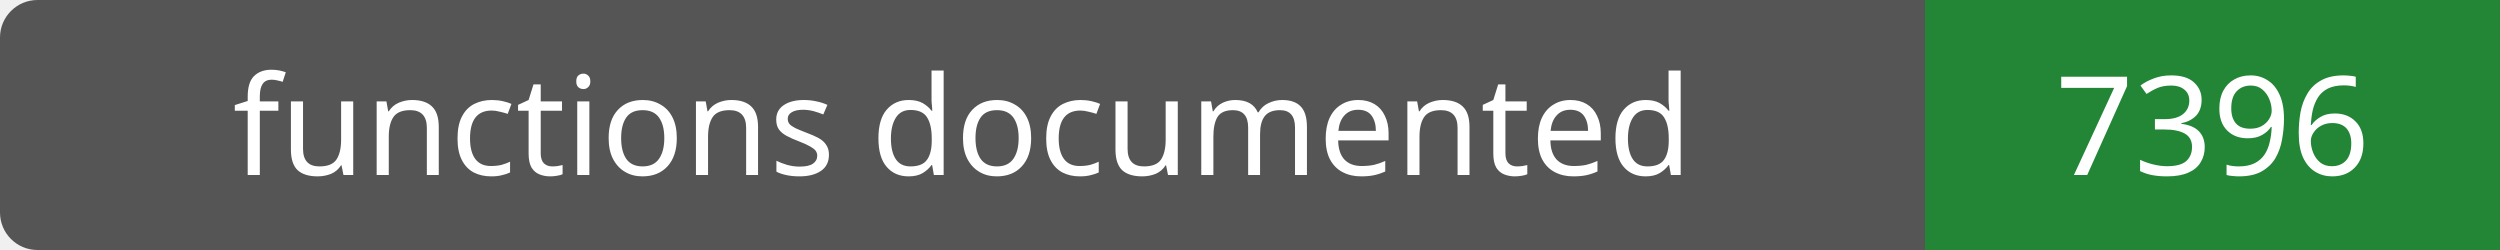
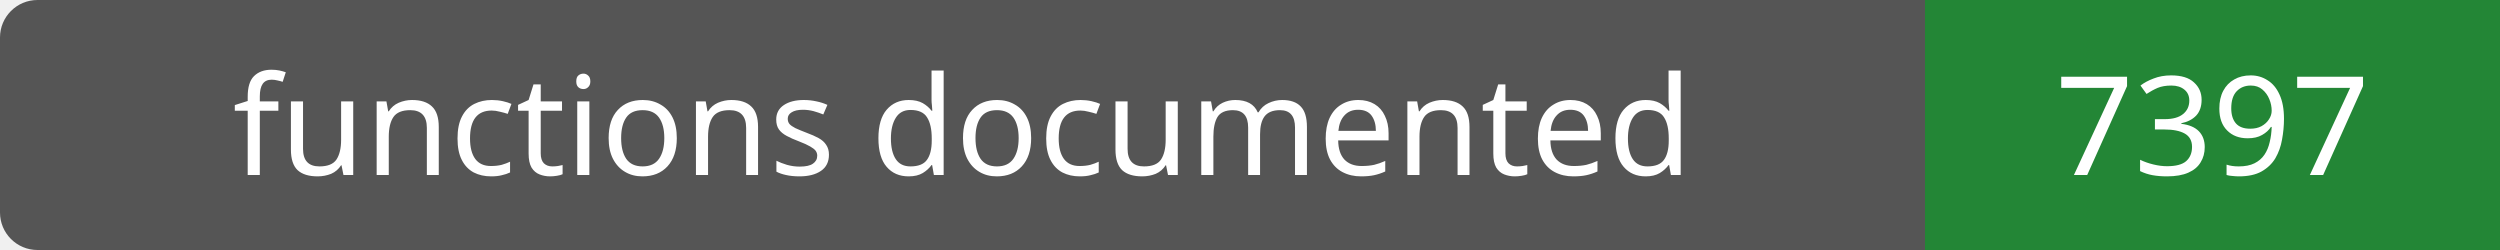
- <svg xmlns="http://www.w3.org/2000/svg" width="200" height="20" role="img" aria-label="functions documented: 7396">
+ <svg xmlns="http://www.w3.org/2000/svg" width="200" height="20" role="img" aria-label="functions documented: 7397">
  <rect width="200" height="20" rx="3" fill="#555" />
  <path fill="#238636" d="M154 0h46v20H154z" />
  <g fill="#fff" text-anchor="middle" font-family="Verdana,sans-serif" font-size="11">
    <text x="77.0" y="14">functions documented</text>
-     <text x="177.0" y="14">7396</text>
+     <text x="177.0" y="14">7397</text>
  </g>
</svg>
